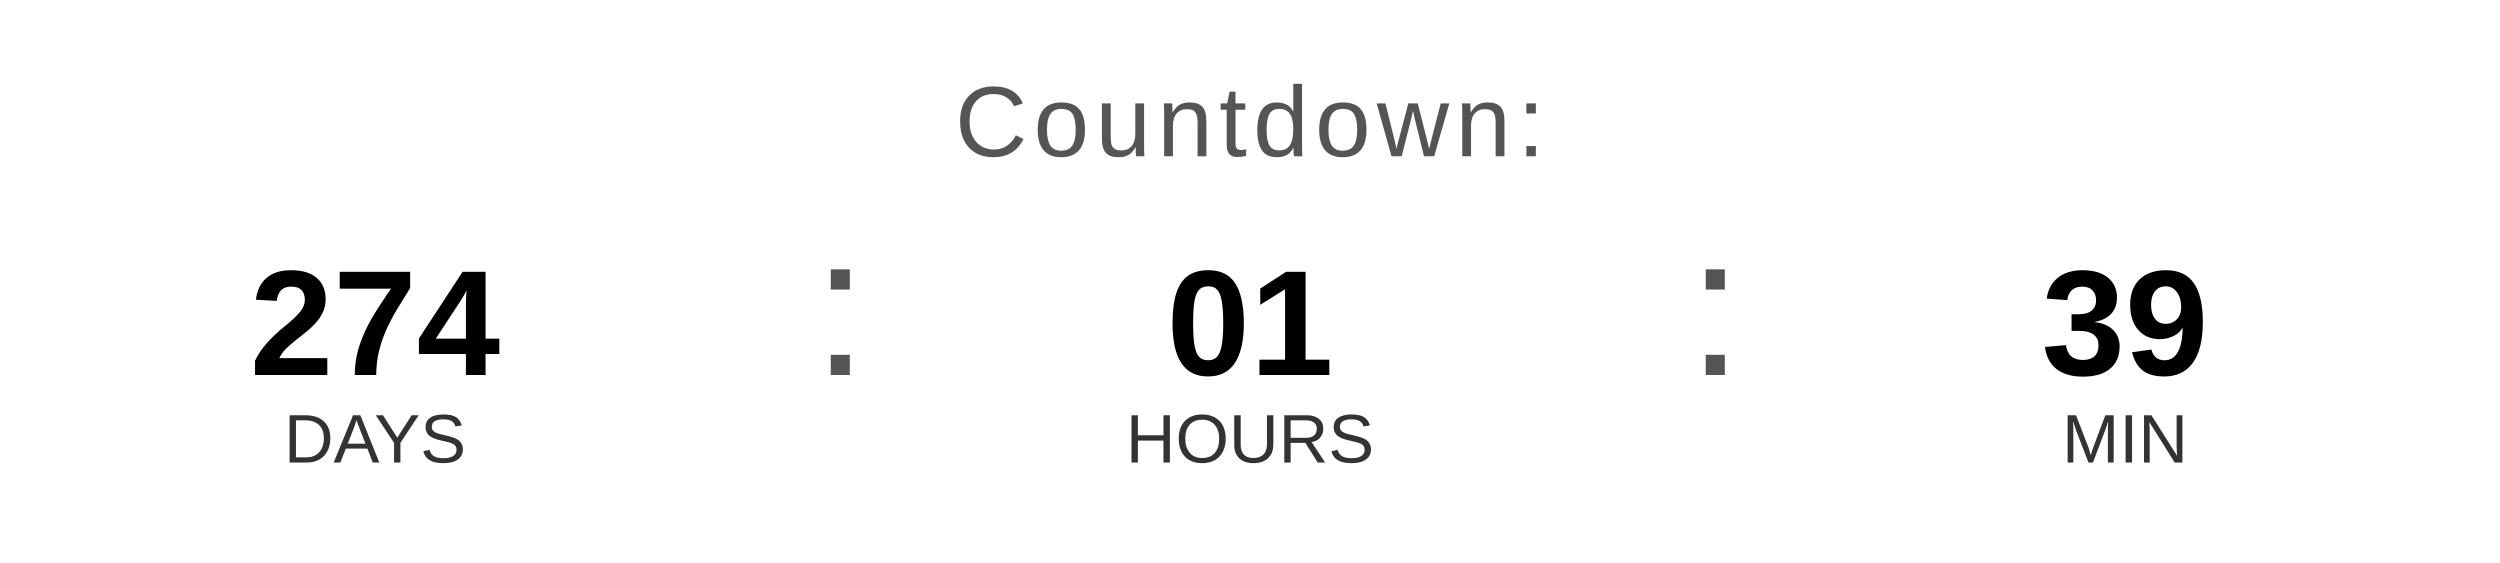
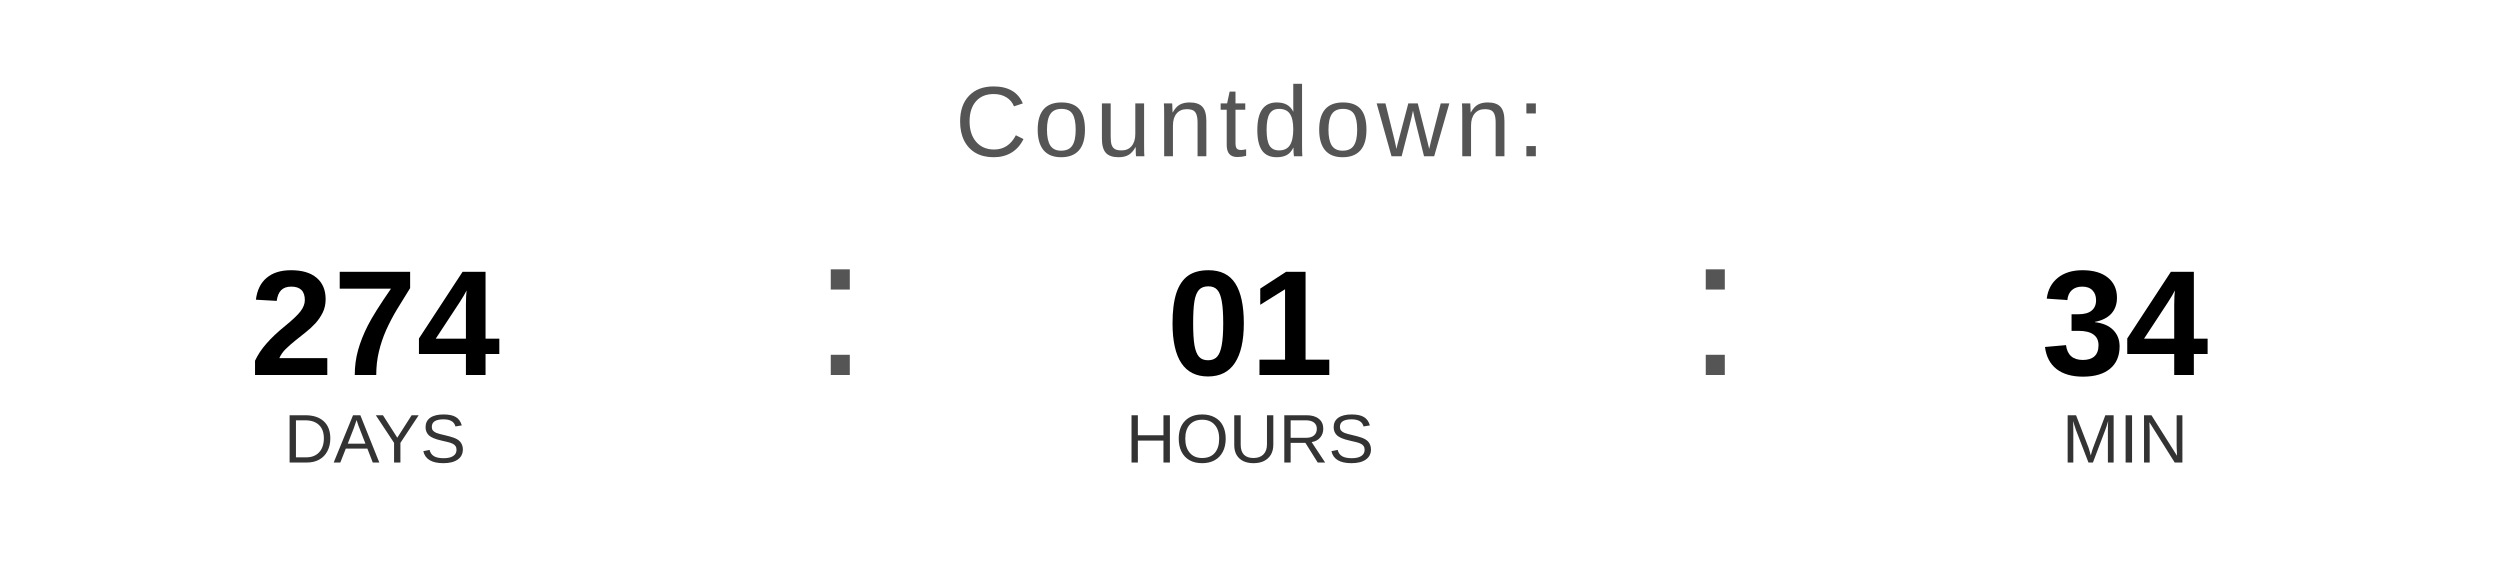
<svg xmlns="http://www.w3.org/2000/svg" width="400" height="90" viewBox="0 0 400 90">
  <text x="200" y="25" font-family="Arial, Helvetica, sans-serif" font-size="16" fill="#555555" text-anchor="middle" letter-spacing="1">
    Countdown:
  </text>
  <text x="60" y="60" font-family="Arial, Helvetica, sans-serif" font-size="24" font-weight="bold" fill="#000000" text-anchor="middle">274</text>
  <text x="60" y="74" font-family="Arial, Helvetica, sans-serif" font-size="11" fill="#333333" text-anchor="middle">DAYS</text>
  <text x="130" y="60" font-family="Arial, sans-serif" font-size="32" fill="#555555">:</text>
  <text x="200" y="60" font-family="Arial, Helvetica, sans-serif" font-size="24" font-weight="bold" fill="#000000" text-anchor="middle">01</text>
  <text x="200" y="74" font-family="Arial, Helvetica, sans-serif" font-size="11" fill="#333333" text-anchor="middle">HOURS</text>
  <text x="270" y="60" font-family="Arial, sans-serif" font-size="32" fill="#555555">:</text>
-   <text x="340" y="60" font-family="Arial, Helvetica, sans-serif" font-size="24" font-weight="bold" fill="#000000" text-anchor="middle">39</text>
+   <text x="340" y="60" font-family="Arial, Helvetica, sans-serif" font-size="24" font-weight="bold" fill="#000000" text-anchor="middle">34</text>
  <text x="340" y="74" font-family="Arial, Helvetica, sans-serif" font-size="11" fill="#333333" text-anchor="middle">MIN</text>
</svg>
